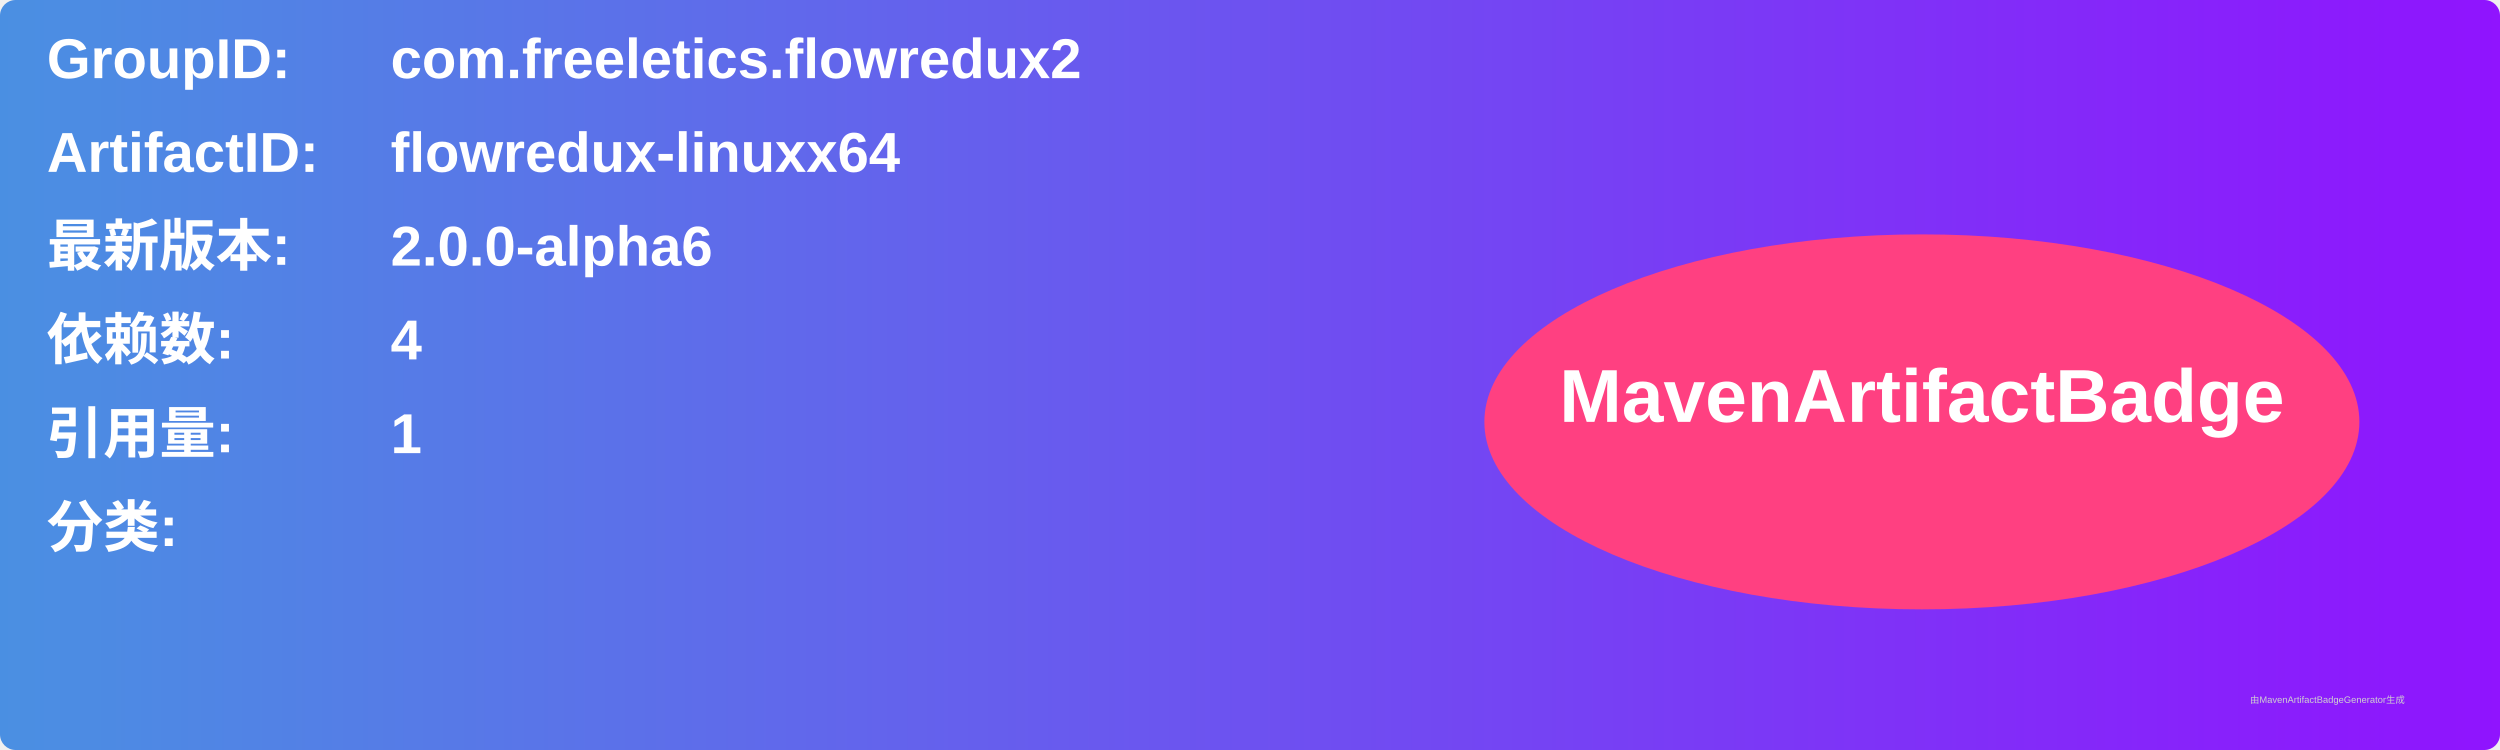
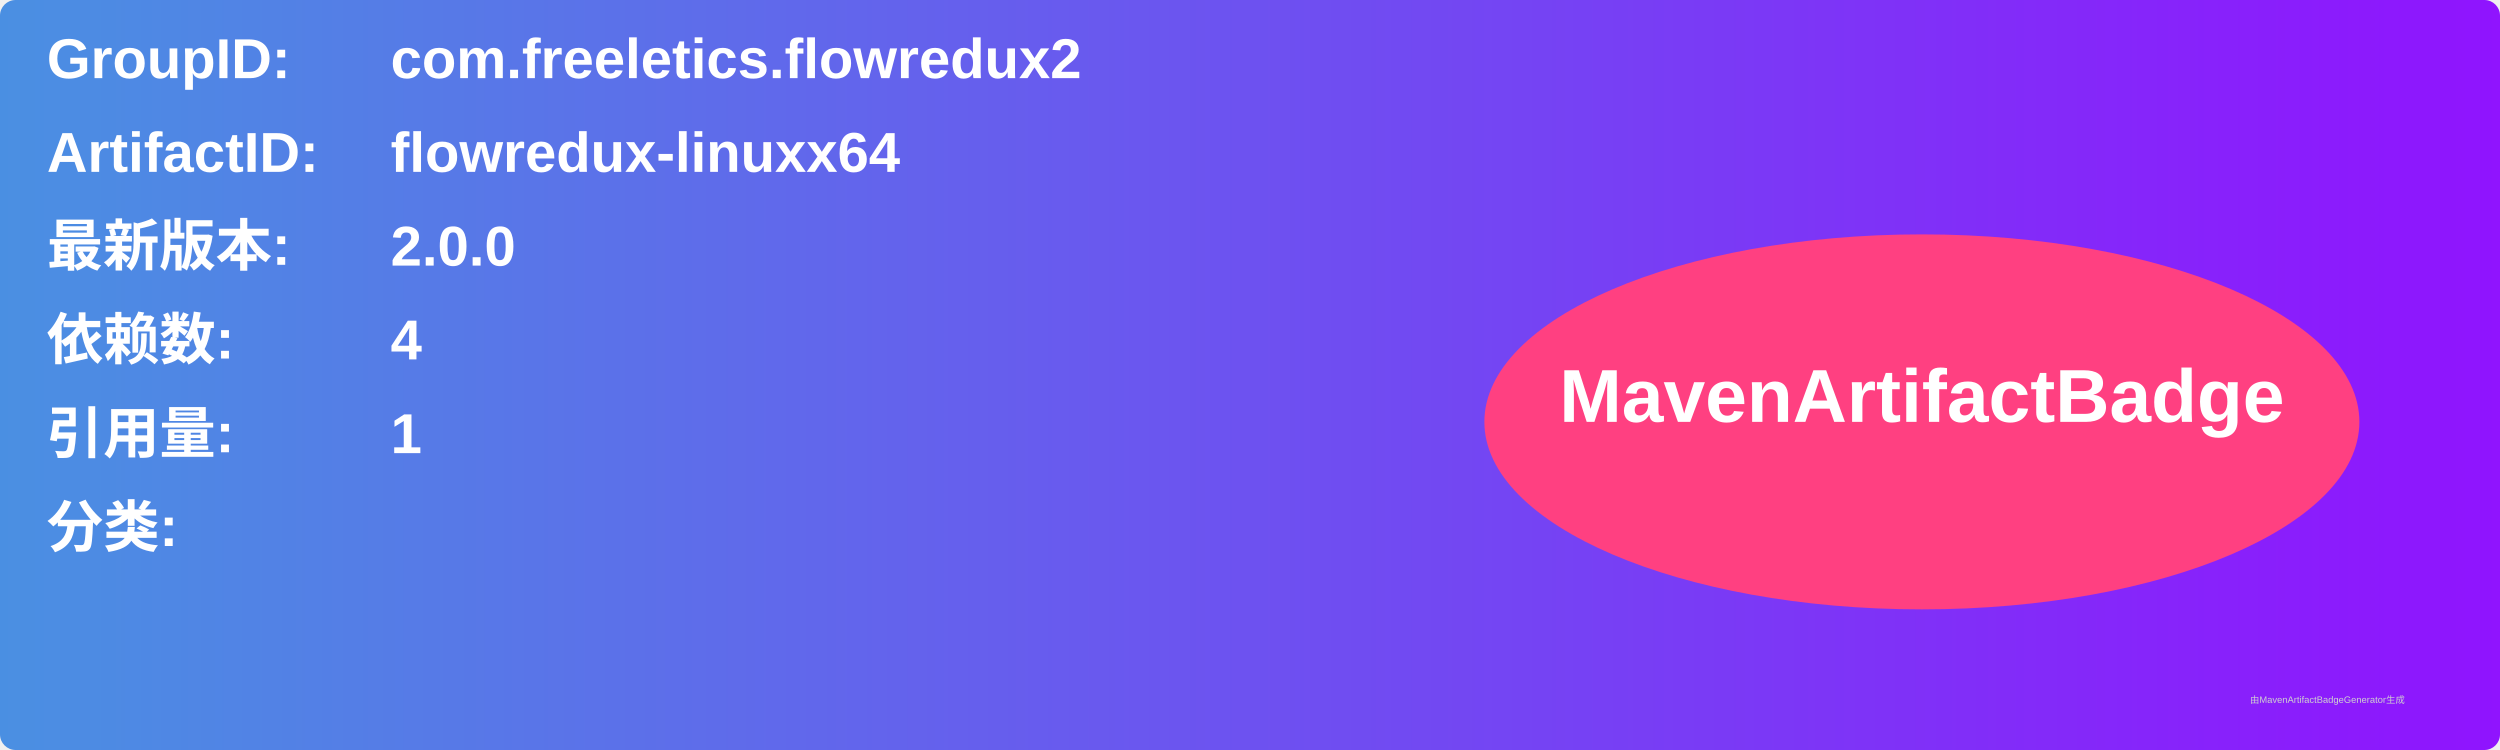
<svg xmlns="http://www.w3.org/2000/svg" width="800" height="240" viewBox="0 0 800 240">
  <linearGradient id="grad" x1="0%" y1="0%" x2="100%" y2="0%">
    <stop offset="0%" stop-color="#4a90e2" />
    <stop offset="100%" stop-color="#9013fe" />
  </linearGradient>
  <rect width="100%" height="100%" rx="5" ry="5" fill="url(#grad)" />
  <g transform="translate(15, 15)">
    <text x="0" y="10" font-family="Arial" font-size="18" fill="white" font-weight="bold" width="260">GroupID:</text>
    <text x="110" y="10" font-family="Arial" font-size="18" fill="white" font-weight="bold" width="460">com.freeletics.flowredux2</text>
    <text x="0" y="40" font-family="Arial" font-size="18" fill="white" font-weight="bold" width="260">ArtifactID:</text>
    <text x="110" y="40" font-family="Arial" font-size="18" fill="white" font-weight="bold" width="460">flowredux-linuxx64</text>
    <text x="0" y="70" font-family="Arial" font-size="18" fill="white" font-weight="bold">最新版本:</text>
    <text x="110" y="70" font-family="Arial" font-size="18" fill="white" font-weight="bold">
-       <tspan font-weight="bold">2.0.0-alpha6</tspan>
+       <tspan font-weight="bold">2.0.0</tspan>
    </text>
    <text x="0" y="100" font-family="Arial" font-size="18" fill="white" font-weight="bold">依赖数: </text>
    <text x="110" y="100" font-family="Arial" font-size="18" fill="white">
      <tspan font-weight="bold">4</tspan>
    </text>
    <text x="0" y="130" font-family="Arial" font-size="18" fill="white" font-weight="bold">引用量: </text>
    <text x="110" y="130" font-family="Arial" font-size="18" fill="white">
      <tspan font-weight="bold">1</tspan>
    </text>
    <text x="0" y="160" font-family="Arial" font-size="18" fill="white" font-weight="bold">分类:</text>
    <text x="10" y="190" font-family="Arial" font-size="10" fill="white">
      <tspan font-weight="bold" />
    </text>
    <ellipse cx="600" cy="120" rx="140" ry="60" fill="#ff4081" />
    <text x="600" y="120" text-anchor="middle" font-family="Arial" font-size="24" fill="white" font-weight="bold">MavenArtifactBadge</text>
  </g>
  <text x="720" y="225" font-family="Arial" font-size="3" fill="#d0d0d0">由MavenArtifactBadgeGenerator生成</text>
</svg>
